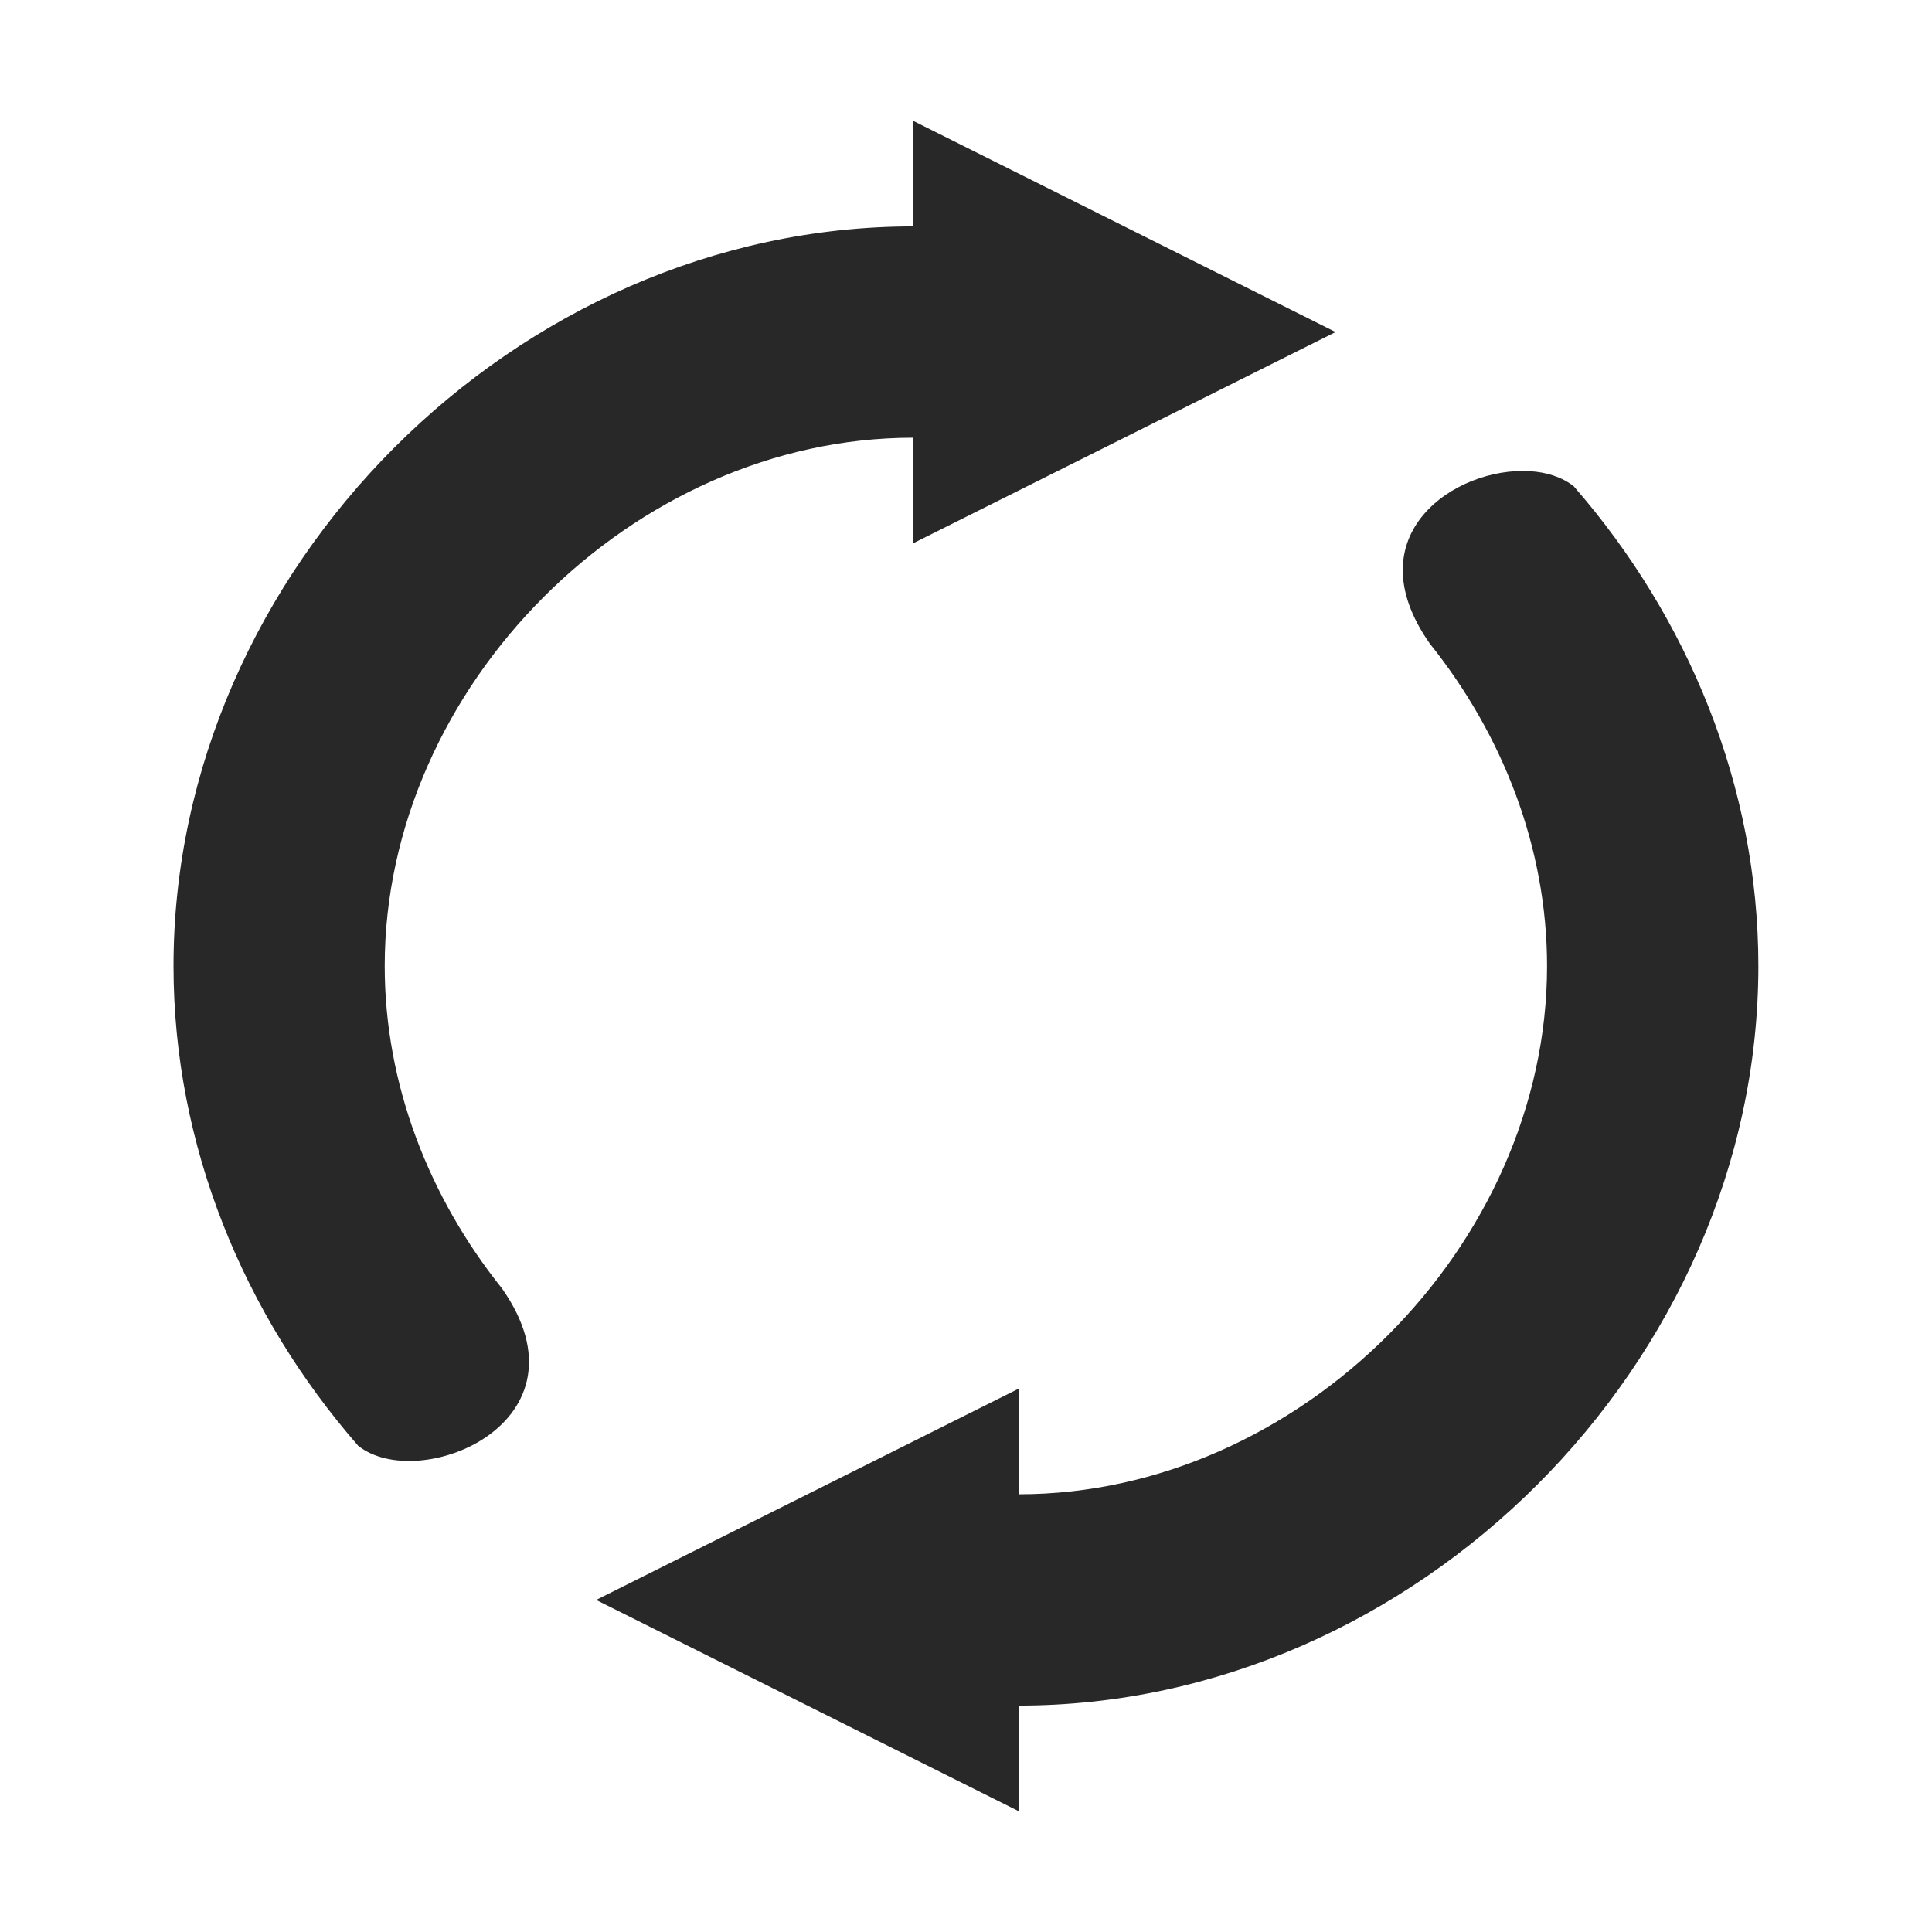
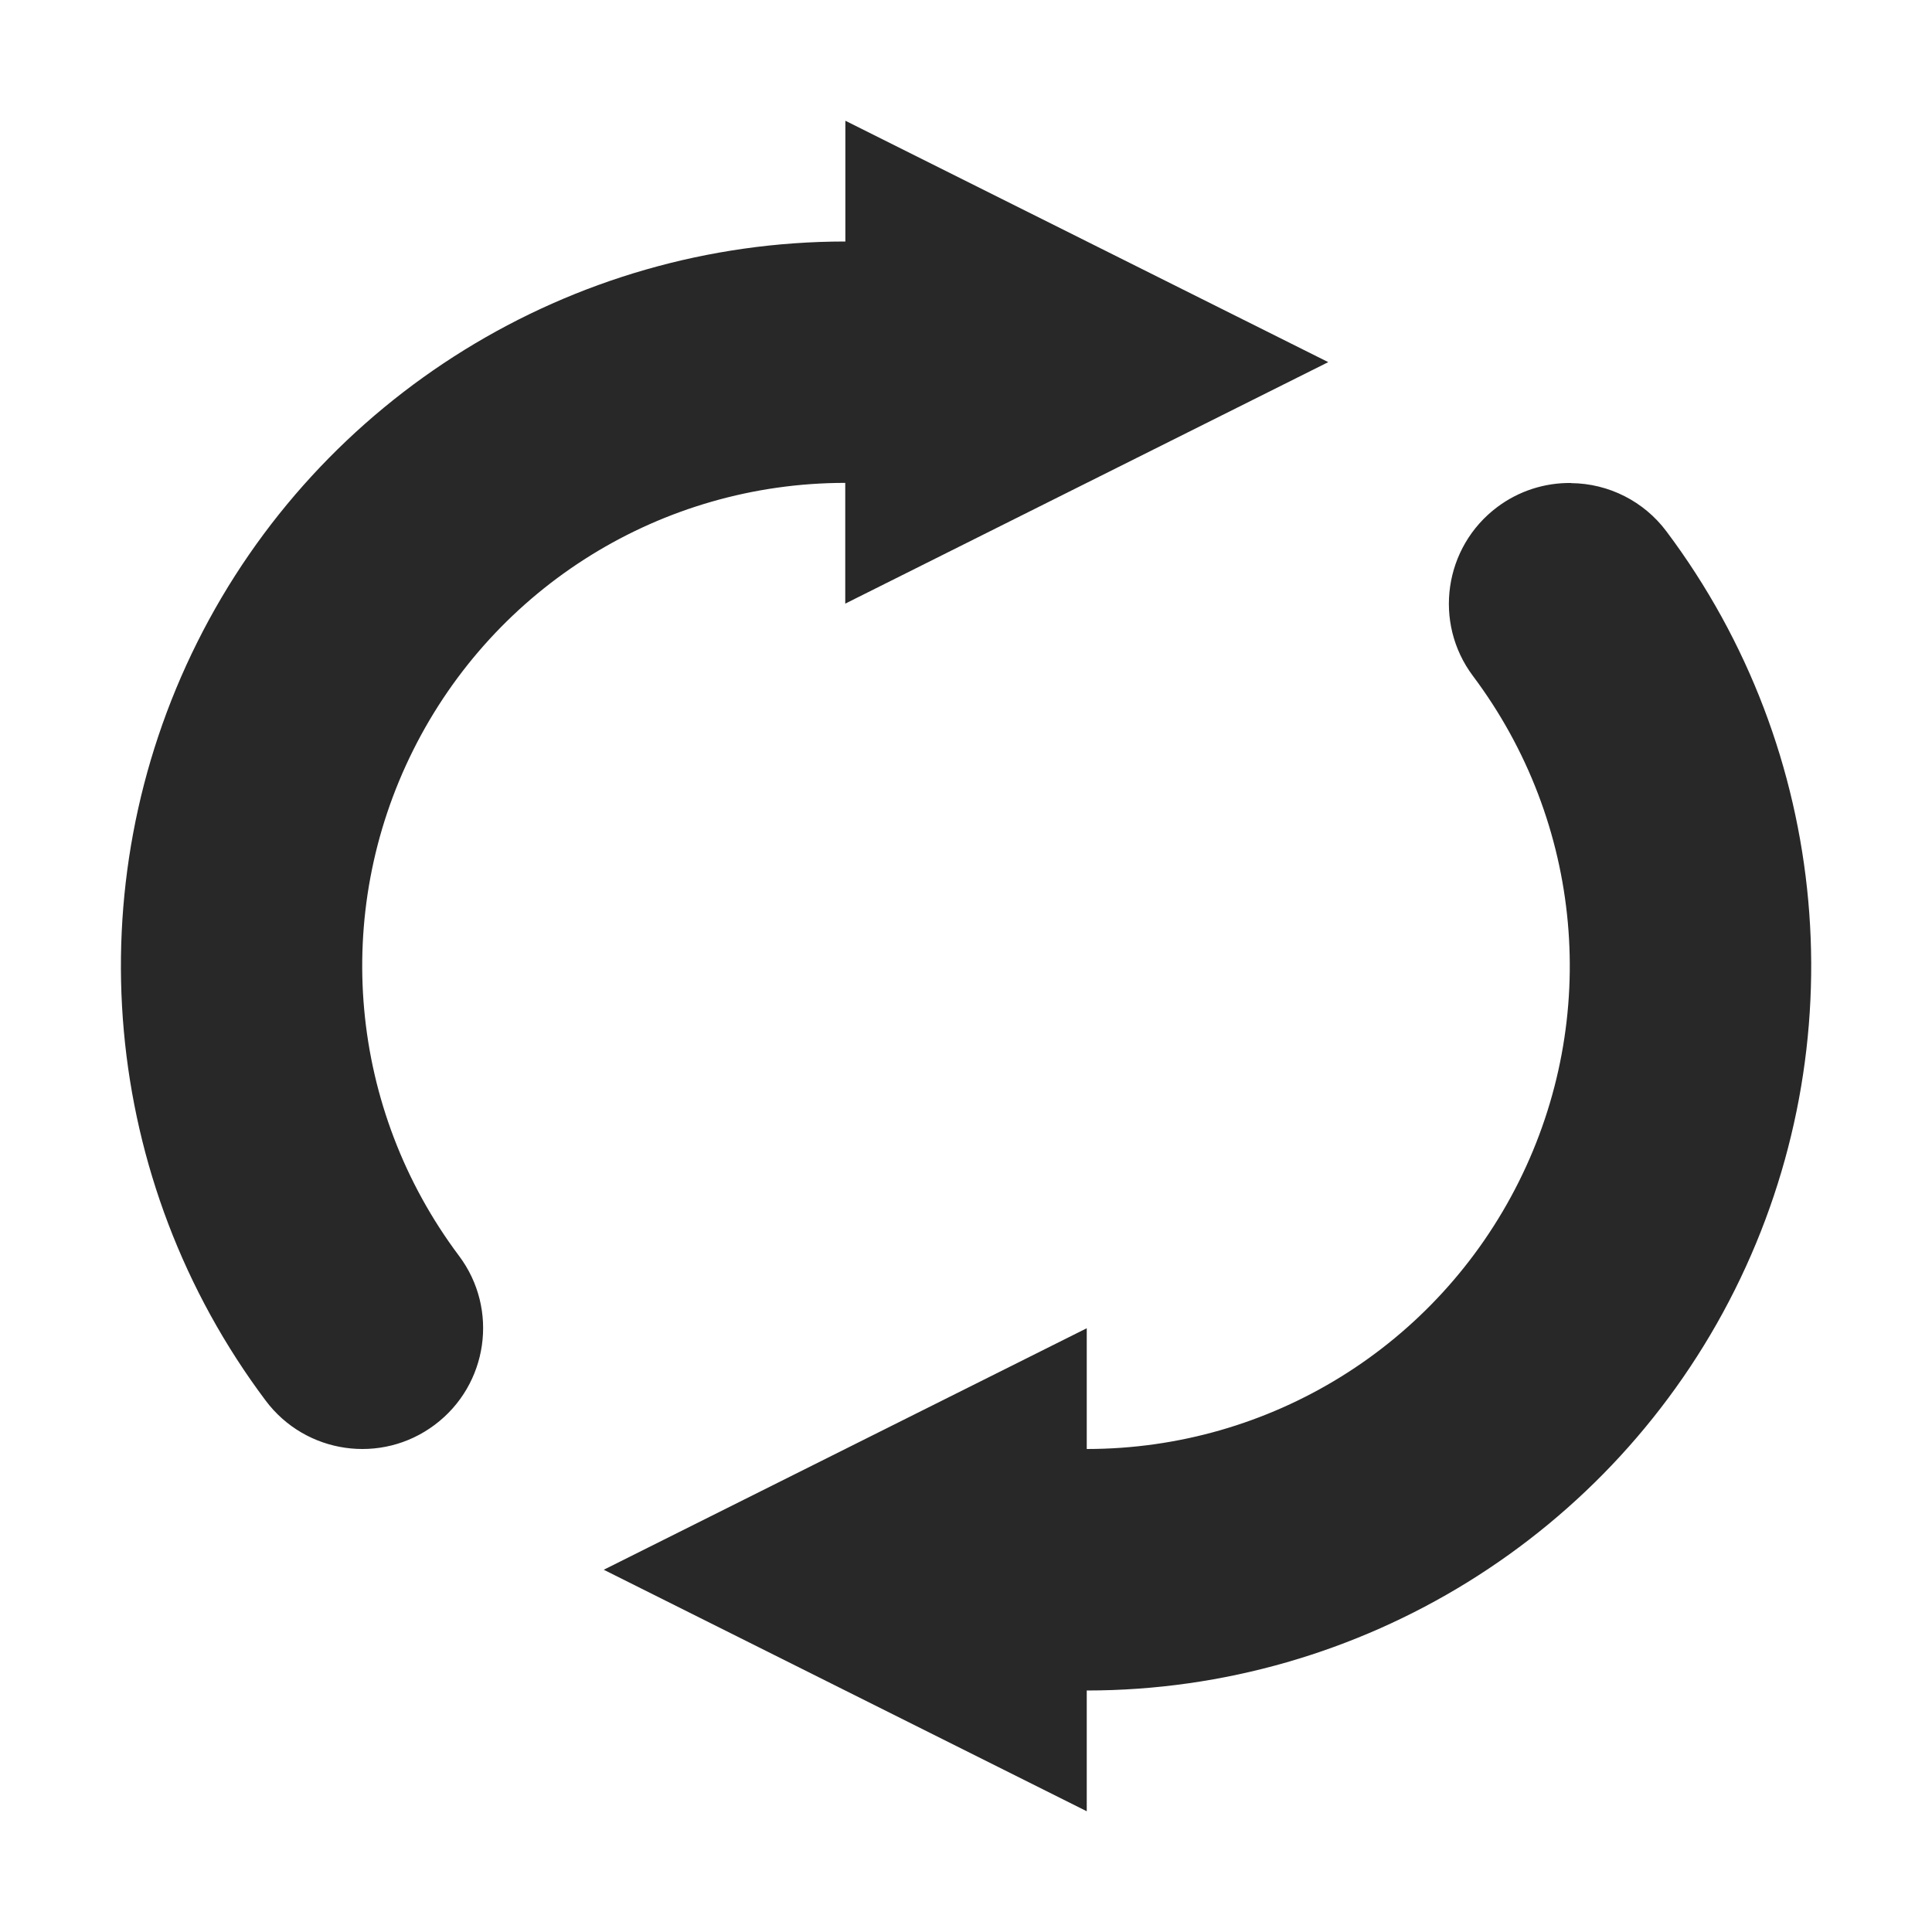
<svg xmlns="http://www.w3.org/2000/svg" width="16" height="16" version="1.1">
  <defs>
    <style id="current-color-scheme" type="text/css">.ColorScheme-Text { color:#282828; } .ColorScheme-Highlight { color:#458588; }</style>
  </defs>
-   <path class="ColorScheme-Text" d="m7.562 1v0.875c-3.286 0-6.125 2.839-6.125 6.125 0 1.491 0.584 2.889 1.529 3.973 0.505 0.403 1.97-0.193 1.191-1.303-0.602-0.752-0.971-1.687-0.971-2.67 0-2.319 2.055-4.375 4.375-4.375v0.875l3.5-1.75-3.5-1.75zm5.105 2.902c-0.611-0.037-1.459 0.526-0.826 1.428 0.602 0.752 0.971 1.687 0.971 2.67 0 2.32-2.055 4.375-4.375 4.375v-0.875l-3.5 1.75 3.5 1.75v-0.875c3.286 0 6.125-2.839 6.125-6.125 0-1.491-0.584-2.889-1.529-3.973-0.095-0.075-0.224-0.117-0.365-0.125z" fill="currentColor" />
+   <path class="ColorScheme-Text" d="m7.001 1v1h-0.002c-2.27 0.001-4.351 1.288-5.365 3.318-1.015 2.031-0.796 4.465 0.566 6.281 0.331 0.442 0.958 0.533 1.4 0.201 0.442-0.331 0.533-0.958 0.201-1.4-0.91-1.214-1.057-2.831-0.379-4.188s2.059-2.212 3.576-2.213h0.002v1l4-2zm6.01 3c-0.22-0.003-0.435 0.067-0.611 0.199-0.442 0.331-0.533 0.958-0.201 1.4 0.91 1.214 1.057 2.831 0.379 4.188-0.678 1.357-2.059 2.212-3.576 2.213h-0.002v-1l-4 2 4 2v-1h0.002c2.27-1e-3 4.351-1.288 5.365-3.318 1.015-2.031 0.796-4.465-0.566-6.281-0.186-0.249-0.478-0.397-0.789-0.4z" fill="currentColor" />
</svg>
